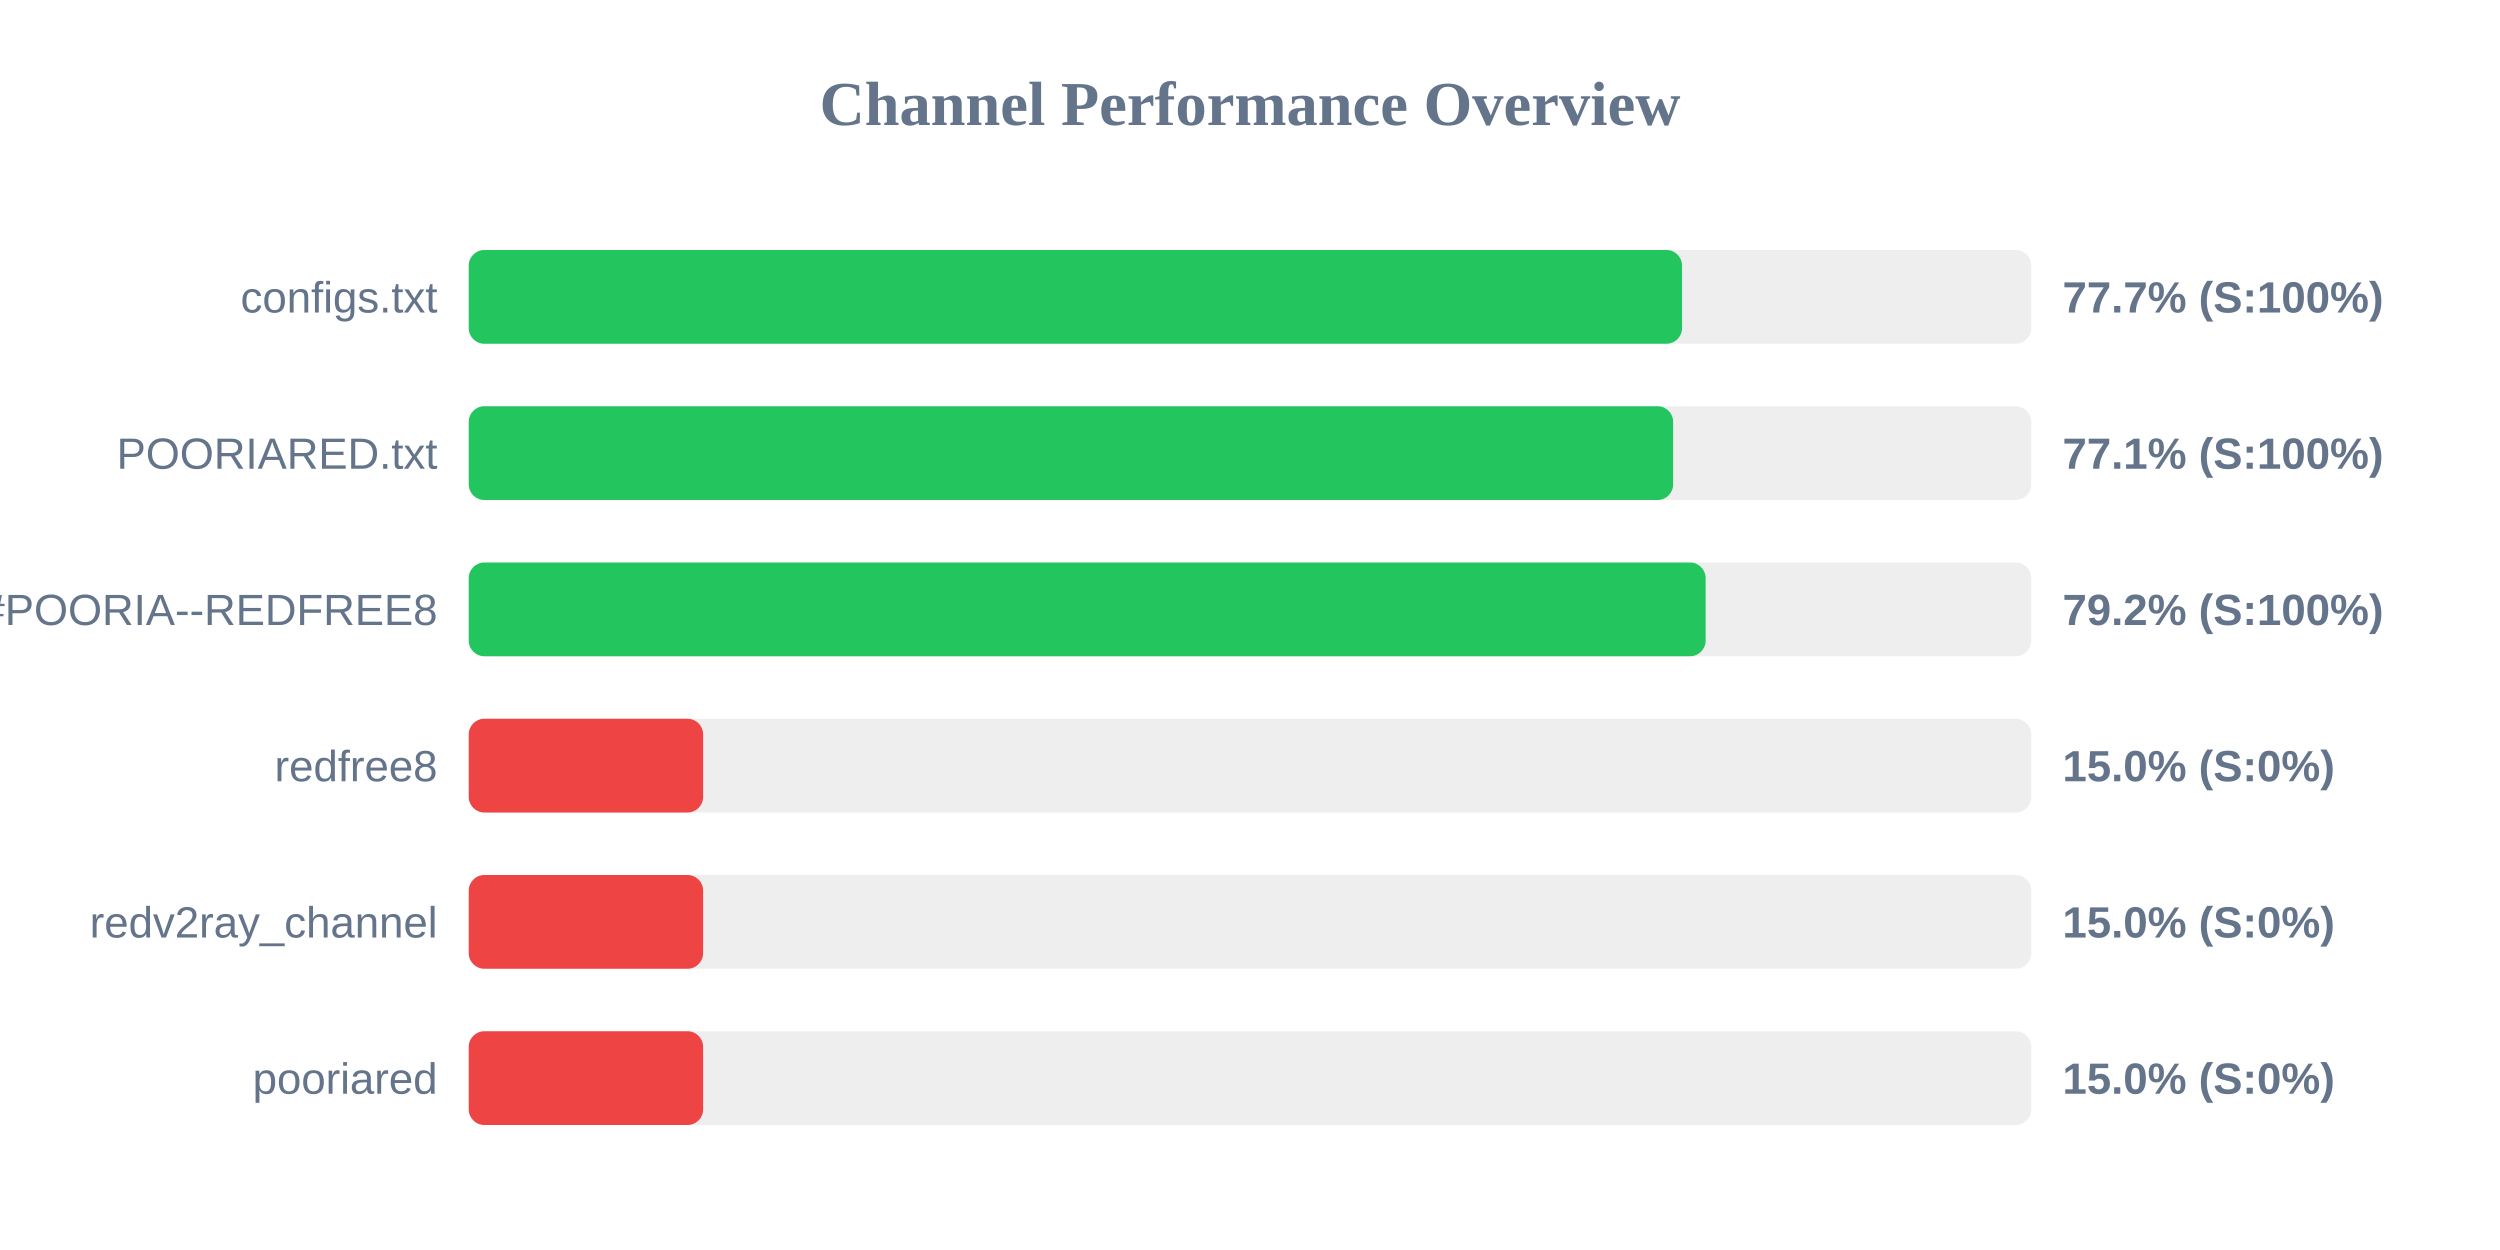
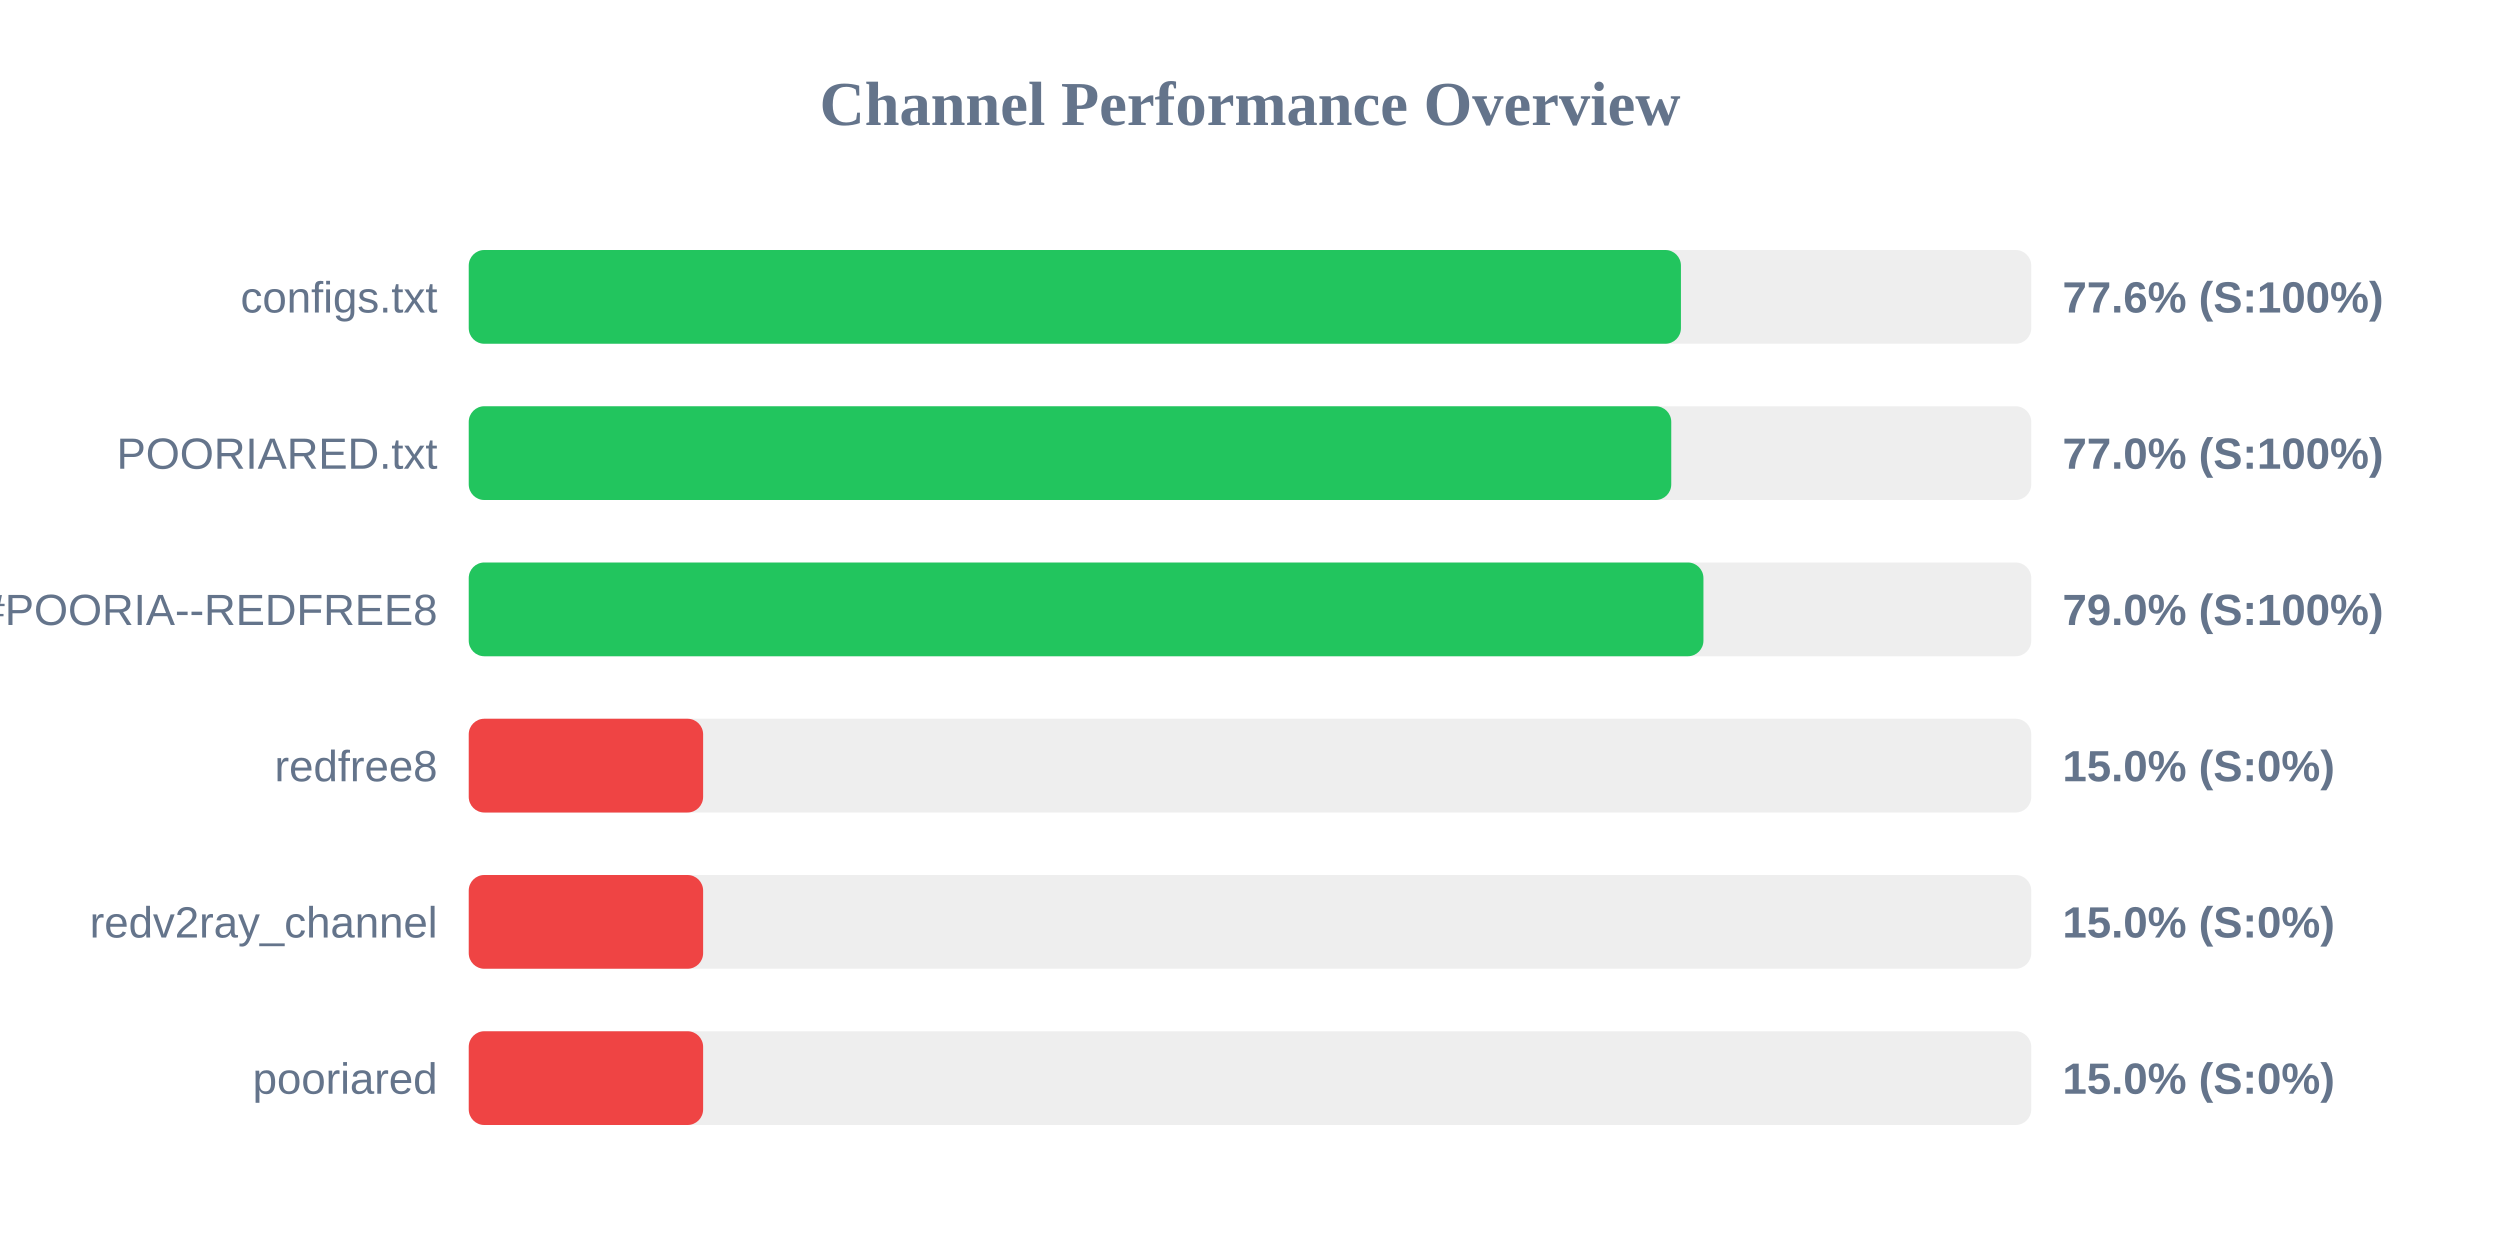
<svg xmlns="http://www.w3.org/2000/svg" width="800" height="400" version="1.1">
  <style>
        .row { font: 14px Arial; fill: #64748b; }
        .score { font: bold 14px Arial; fill: #64748b; }
    </style>
  <text x="400" y="40" text-anchor="middle" font-size="20px" font-weight="bold" fill="#64748b">Channel Performance Overview</text>
  <rect x="150" y="80" width="500" height="30" fill="#eee" rx="5" />
-   <rect x="150" y="80" width="388.25" height="30" fill="#22c55e" rx="5" />
+   <rect x="150" y="80" width="387.9" height="30" fill="#22c55e" rx="5" />
  <text x="140" y="100" text-anchor="end" class="row">configs.txt</text>
-   <text x="660" y="100" text-anchor="start" class="score">77.7% (S:100%)</text>
+   <text x="660" y="100" text-anchor="start" class="score">77.6% (S:100%)</text>
  <rect x="150" y="130" width="500" height="30" fill="#eee" rx="5" />
-   <rect x="150" y="130" width="385.4" height="30" fill="#22c55e" rx="5" />
+   <rect x="150" y="130" width="384.8" height="30" fill="#22c55e" rx="5" />
  <text x="140" y="150" text-anchor="end" class="row">POORIARED.txt</text>
-   <text x="660" y="150" text-anchor="start" class="score">77.1% (S:100%)</text>
+   <text x="660" y="150" text-anchor="start" class="score">77.0% (S:100%)</text>
  <rect x="150" y="180" width="500" height="30" fill="#eee" rx="5" />
-   <rect x="150" y="180" width="395.8" height="30" fill="#22c55e" rx="5" />
+   <rect x="150" y="180" width="395.1" height="30" fill="#22c55e" rx="5" />
  <text x="140" y="200" text-anchor="end" class="row">POORIA--REDFREE8.txt#POORIA--REDFREE8</text>
-   <text x="660" y="200" text-anchor="start" class="score">79.2% (S:100%)</text>
+   <text x="660" y="200" text-anchor="start" class="score">79.0% (S:100%)</text>
  <rect x="150" y="230" width="500" height="30" fill="#eee" rx="5" />
  <rect x="150" y="230" width="75.0" height="30" fill="#ef4444" rx="5" />
  <text x="140" y="250" text-anchor="end" class="row">redfree8</text>
  <text x="660" y="250" text-anchor="start" class="score">15.0% (S:0%)</text>
  <rect x="150" y="280" width="500" height="30" fill="#eee" rx="5" />
  <rect x="150" y="280" width="75.0" height="30" fill="#ef4444" rx="5" />
  <text x="140" y="300" text-anchor="end" class="row">redv2ray_channel</text>
  <text x="660" y="300" text-anchor="start" class="score">15.0% (S:0%)</text>
  <rect x="150" y="330" width="500" height="30" fill="#eee" rx="5" />
  <rect x="150" y="330" width="75.0" height="30" fill="#ef4444" rx="5" />
  <text x="140" y="350" text-anchor="end" class="row">pooriared</text>
  <text x="660" y="350" text-anchor="start" class="score">15.0% (S:0%)</text>
</svg>
